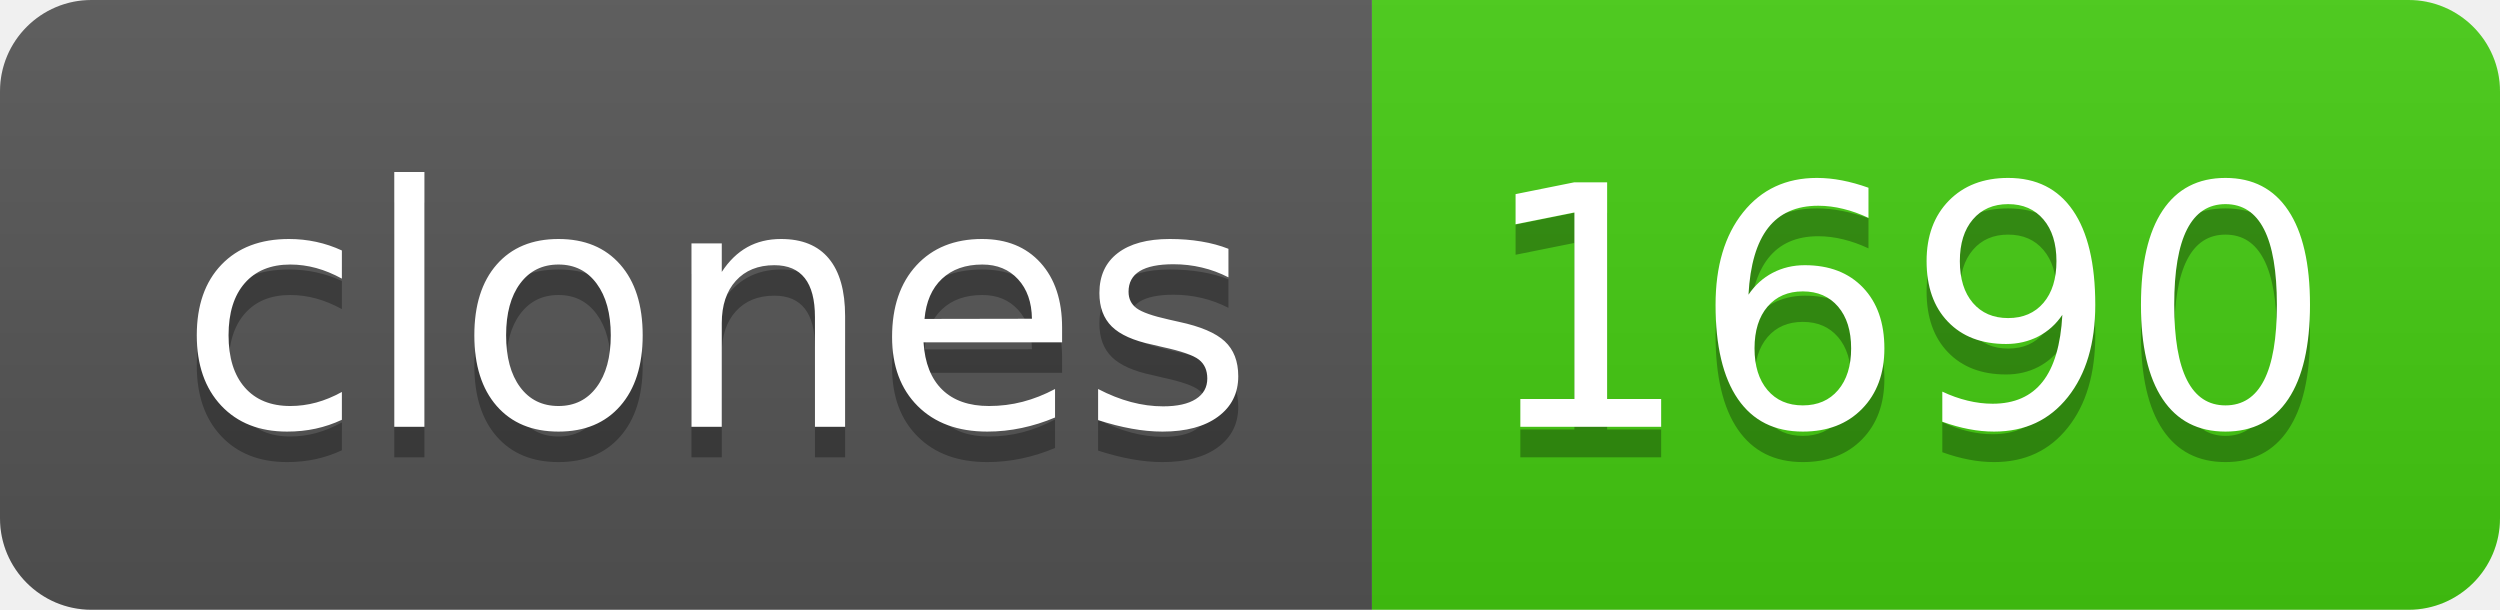
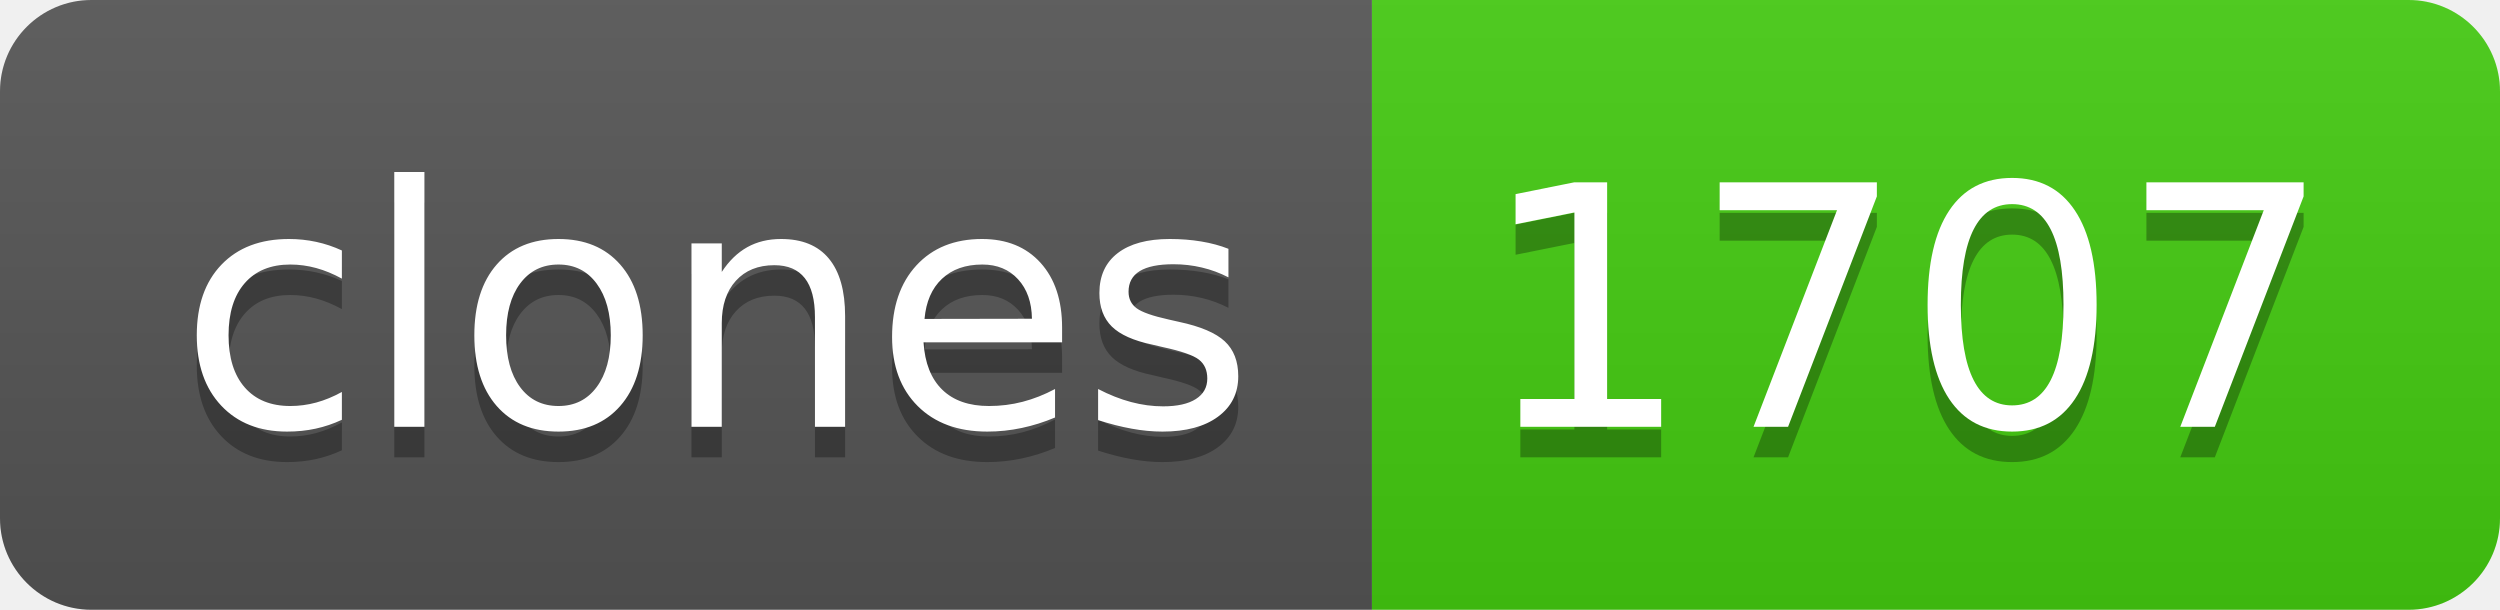
- <svg xmlns="http://www.w3.org/2000/svg" width="82" height="20" role="img" aria-label="clones: 1690">
+ <svg xmlns="http://www.w3.org/2000/svg" width="82" height="20" role="img" aria-label="clones: 1707">
  <linearGradient id="s" x2="0" y2="100%">
    <stop offset="0" stop-color="#bbb" stop-opacity=".1" />
    <stop offset="1" stop-opacity=".1" />
  </linearGradient>
  <clipPath id="r">
    <rect width="82" height="20" rx="3" fill="#fff" />
  </clipPath>
  <g clip-path="url(#r)">
    <rect width="45" height="20" fill="#555" />
    <rect x="45" width="37" height="20" fill="#4c1" />
    <rect width="82" height="20" fill="url(#s)" />
  </g>
  <g fill="#fff" text-anchor="middle" font-family="Verdana,Geneva,DejaVu Sans,sans-serif" text-rendering="geometricPrecision" font-size="110">
    <text aria-hidden="true" x="235" y="150" fill="#010101" fill-opacity=".3" transform="scale(.1)" textLength="350">clones</text>
    <text x="235" y="140" transform="scale(.1)" fill="#fff" textLength="350">clones</text>
-     <text aria-hidden="true" x="625" y="150" fill="#010101" fill-opacity=".3" transform="scale(.1)" textLength="270">1690</text>
-     <text x="625" y="140" transform="scale(.1)" fill="#fff" textLength="270">1690</text>
+     <text aria-hidden="true" x="625" y="150" fill="#010101" fill-opacity=".3" transform="scale(.1)" textLength="270">1707</text>
+     <text x="625" y="140" transform="scale(.1)" fill="#fff" textLength="270">1707</text>
  </g>
</svg>
